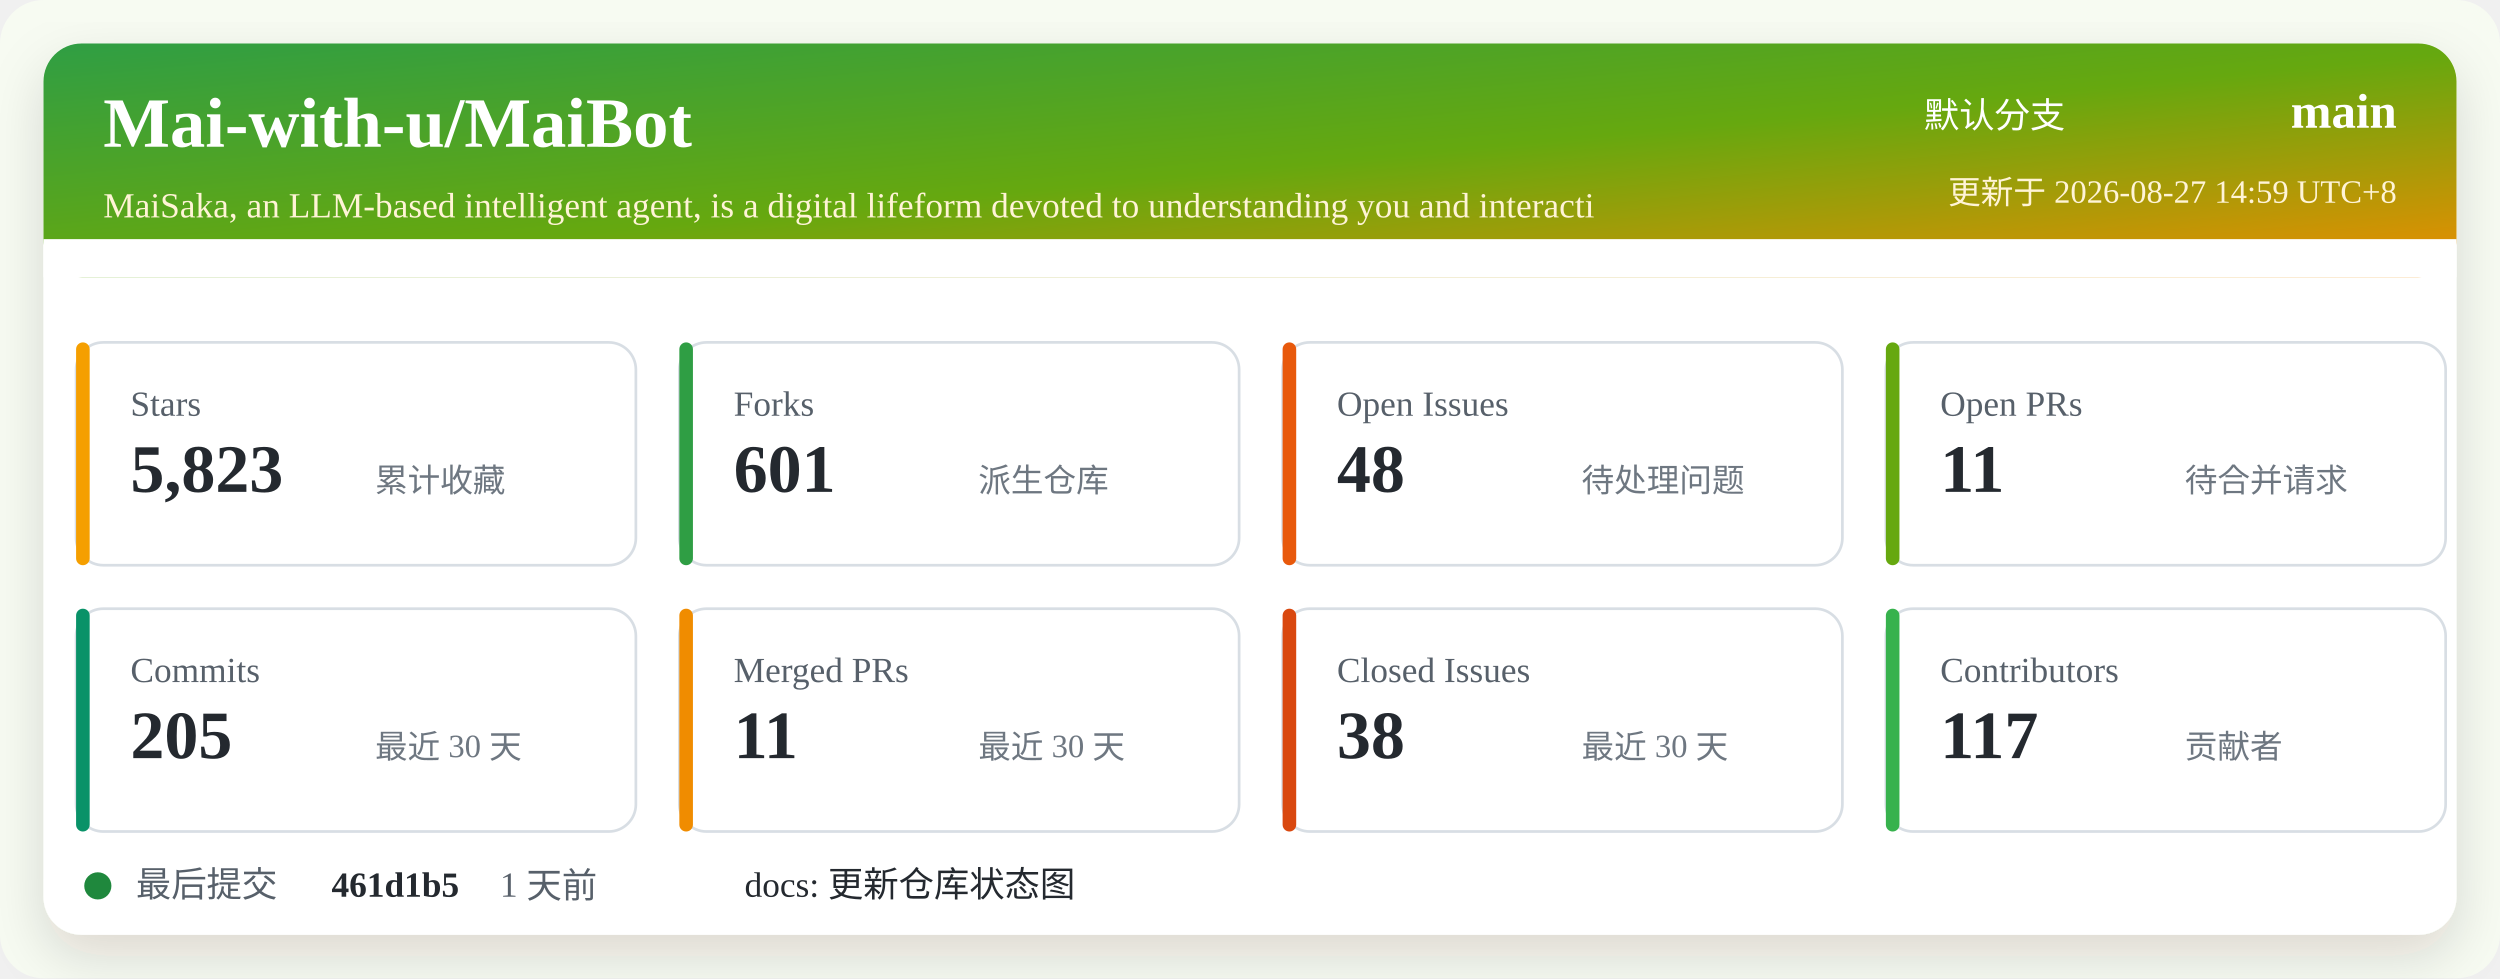
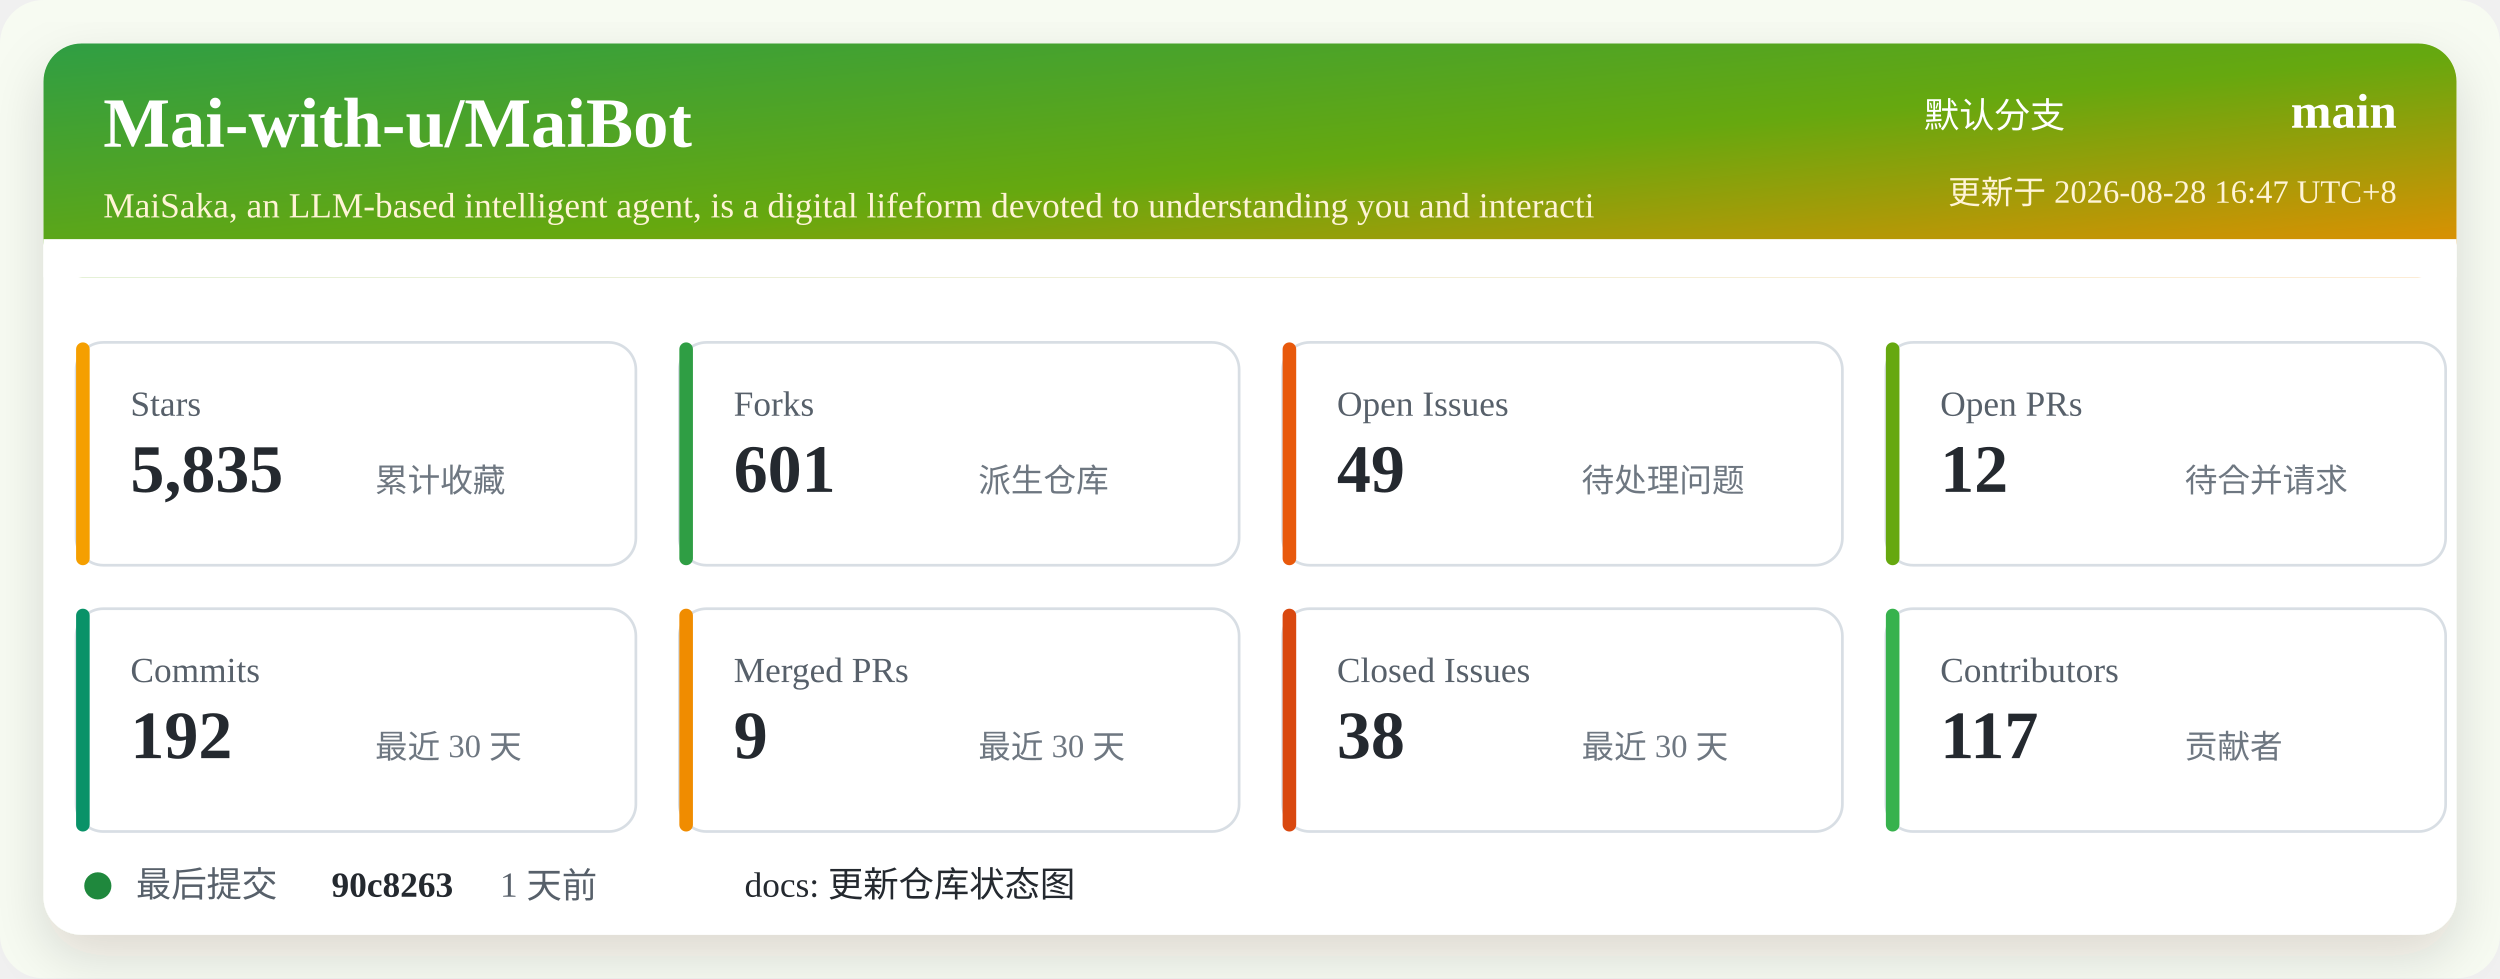
<svg xmlns="http://www.w3.org/2000/svg" width="920" height="360" viewBox="0 0 920 360" role="img" aria-labelledby="title desc">
  <defs>
    <linearGradient id="header" x1="0" x2="1" y1="0" y2="1">
      <stop offset="0%" stop-color="#2f9e44" />
      <stop offset="52%" stop-color="#66a80f" />
      <stop offset="100%" stop-color="#f08c00" />
    </linearGradient>
    <filter id="shadow" x="-5%" y="-5%" width="110%" height="110%">
      <feDropShadow dx="0" dy="8" stdDeviation="10" flood-color="#2b2318" flood-opacity="0.14" />
    </filter>
  </defs>
  <rect width="920" height="360" rx="16" fill="#f7fbf2" />
  <rect x="16" y="16" width="888" height="328" rx="14" fill="#ffffff" filter="url(#shadow)" />
  <rect x="16" y="16" width="888" height="86" rx="14" fill="url(#header)" />
  <path d="M16 88 H904 V102 H16 Z" fill="#ffffff" />
  <text x="38" y="54" fill="#ffffff" font-size="26" font-weight="700">Mai-with-u/MaiBot</text>
  <text x="38" y="80" fill="#fff4d6" font-size="13">MaiSaka, an LLM-based intelligent agent, is a digital lifeform devoted to understanding you and interacti</text>
  <text x="760" y="47" fill="#ffffff" font-size="13" text-anchor="end">默认分支</text>
  <text x="882" y="47" fill="#ffffff" font-size="18" font-weight="700" text-anchor="end">main</text>
-   <text x="882" y="75" fill="#fff4d6" font-size="12" text-anchor="end">更新于 2026-08-27 14:59 UTC+8</text>
+   <text x="882" y="75" fill="#fff4d6" font-size="12" text-anchor="end">更新于 2026-08-28 16:47 UTC+8</text>
  <g transform="translate(28 126)">
    <rect width="206" height="82" rx="10" fill="#ffffff" stroke="#d8dee4" />
    <rect x="0" y="0" width="5" height="82" rx="2.5" fill="#f59f00" />
    <text x="20" y="27" fill="#57606a" font-size="13">Stars</text>
-     <text x="20" y="55" fill="#24292f" font-size="25" font-weight="700">5,823</text>
+     <text x="20" y="55" fill="#24292f" font-size="25" font-weight="700">5,835</text>
    <text x="110" y="55" fill="#6e7781" font-size="12">累计收藏</text>
  </g>
  <g transform="translate(250 126)">
    <rect width="206" height="82" rx="10" fill="#ffffff" stroke="#d8dee4" />
    <rect x="0" y="0" width="5" height="82" rx="2.5" fill="#2f9e44" />
    <text x="20" y="27" fill="#57606a" font-size="13">Forks</text>
    <text x="20" y="55" fill="#24292f" font-size="25" font-weight="700">601</text>
    <text x="110" y="55" fill="#6e7781" font-size="12">派生仓库</text>
  </g>
  <g transform="translate(472 126)">
    <rect width="206" height="82" rx="10" fill="#ffffff" stroke="#d8dee4" />
    <rect x="0" y="0" width="5" height="82" rx="2.5" fill="#e8590c" />
    <text x="20" y="27" fill="#57606a" font-size="13">Open Issues</text>
-     <text x="20" y="55" fill="#24292f" font-size="25" font-weight="700">48</text>
+     <text x="20" y="55" fill="#24292f" font-size="25" font-weight="700">49</text>
    <text x="110" y="55" fill="#6e7781" font-size="12">待处理问题</text>
  </g>
  <g transform="translate(694 126)">
    <rect width="206" height="82" rx="10" fill="#ffffff" stroke="#d8dee4" />
    <rect x="0" y="0" width="5" height="82" rx="2.5" fill="#66a80f" />
    <text x="20" y="27" fill="#57606a" font-size="13">Open PRs</text>
-     <text x="20" y="55" fill="#24292f" font-size="25" font-weight="700">11</text>
+     <text x="20" y="55" fill="#24292f" font-size="25" font-weight="700">12</text>
    <text x="110" y="55" fill="#6e7781" font-size="12">待合并请求</text>
  </g>
  <g transform="translate(28 224)">
    <rect width="206" height="82" rx="10" fill="#ffffff" stroke="#d8dee4" />
    <rect x="0" y="0" width="5" height="82" rx="2.5" fill="#099268" />
    <text x="20" y="27" fill="#57606a" font-size="13">Commits</text>
-     <text x="20" y="55" fill="#24292f" font-size="25" font-weight="700">205</text>
+     <text x="20" y="55" fill="#24292f" font-size="25" font-weight="700">192</text>
    <text x="110" y="55" fill="#6e7781" font-size="12">最近 30 天</text>
  </g>
  <g transform="translate(250 224)">
    <rect width="206" height="82" rx="10" fill="#ffffff" stroke="#d8dee4" />
    <rect x="0" y="0" width="5" height="82" rx="2.5" fill="#f08c00" />
    <text x="20" y="27" fill="#57606a" font-size="13">Merged PRs</text>
-     <text x="20" y="55" fill="#24292f" font-size="25" font-weight="700">11</text>
+     <text x="20" y="55" fill="#24292f" font-size="25" font-weight="700">9</text>
    <text x="110" y="55" fill="#6e7781" font-size="12">最近 30 天</text>
  </g>
  <g transform="translate(472 224)">
    <rect width="206" height="82" rx="10" fill="#ffffff" stroke="#d8dee4" />
    <rect x="0" y="0" width="5" height="82" rx="2.5" fill="#d9480f" />
    <text x="20" y="27" fill="#57606a" font-size="13">Closed Issues</text>
    <text x="20" y="55" fill="#24292f" font-size="25" font-weight="700">38</text>
    <text x="110" y="55" fill="#6e7781" font-size="12">最近 30 天</text>
  </g>
  <g transform="translate(694 224)">
    <rect width="206" height="82" rx="10" fill="#ffffff" stroke="#d8dee4" />
    <rect x="0" y="0" width="5" height="82" rx="2.5" fill="#37b24d" />
    <text x="20" y="27" fill="#57606a" font-size="13">Contributors</text>
    <text x="20" y="55" fill="#24292f" font-size="25" font-weight="700">117</text>
    <text x="110" y="55" fill="#6e7781" font-size="12">贡献者</text>
  </g>
  <g transform="translate(28 318)">
    <circle cx="8" cy="8" r="5" fill="#1f883d" />
    <text x="22" y="12" fill="#57606a" font-size="13">最后提交</text>
-     <text x="94" y="12" fill="#24292f" font-size="13" font-weight="700">461d1b5</text>
+     <text x="94" y="12" fill="#24292f" font-size="13" font-weight="700">90c8263</text>
    <text x="156" y="12" fill="#57606a" font-size="13">1 天前</text>
    <text x="246" y="12" fill="#24292f" font-size="13">docs: 更新仓库状态图</text>
  </g>
</svg>
